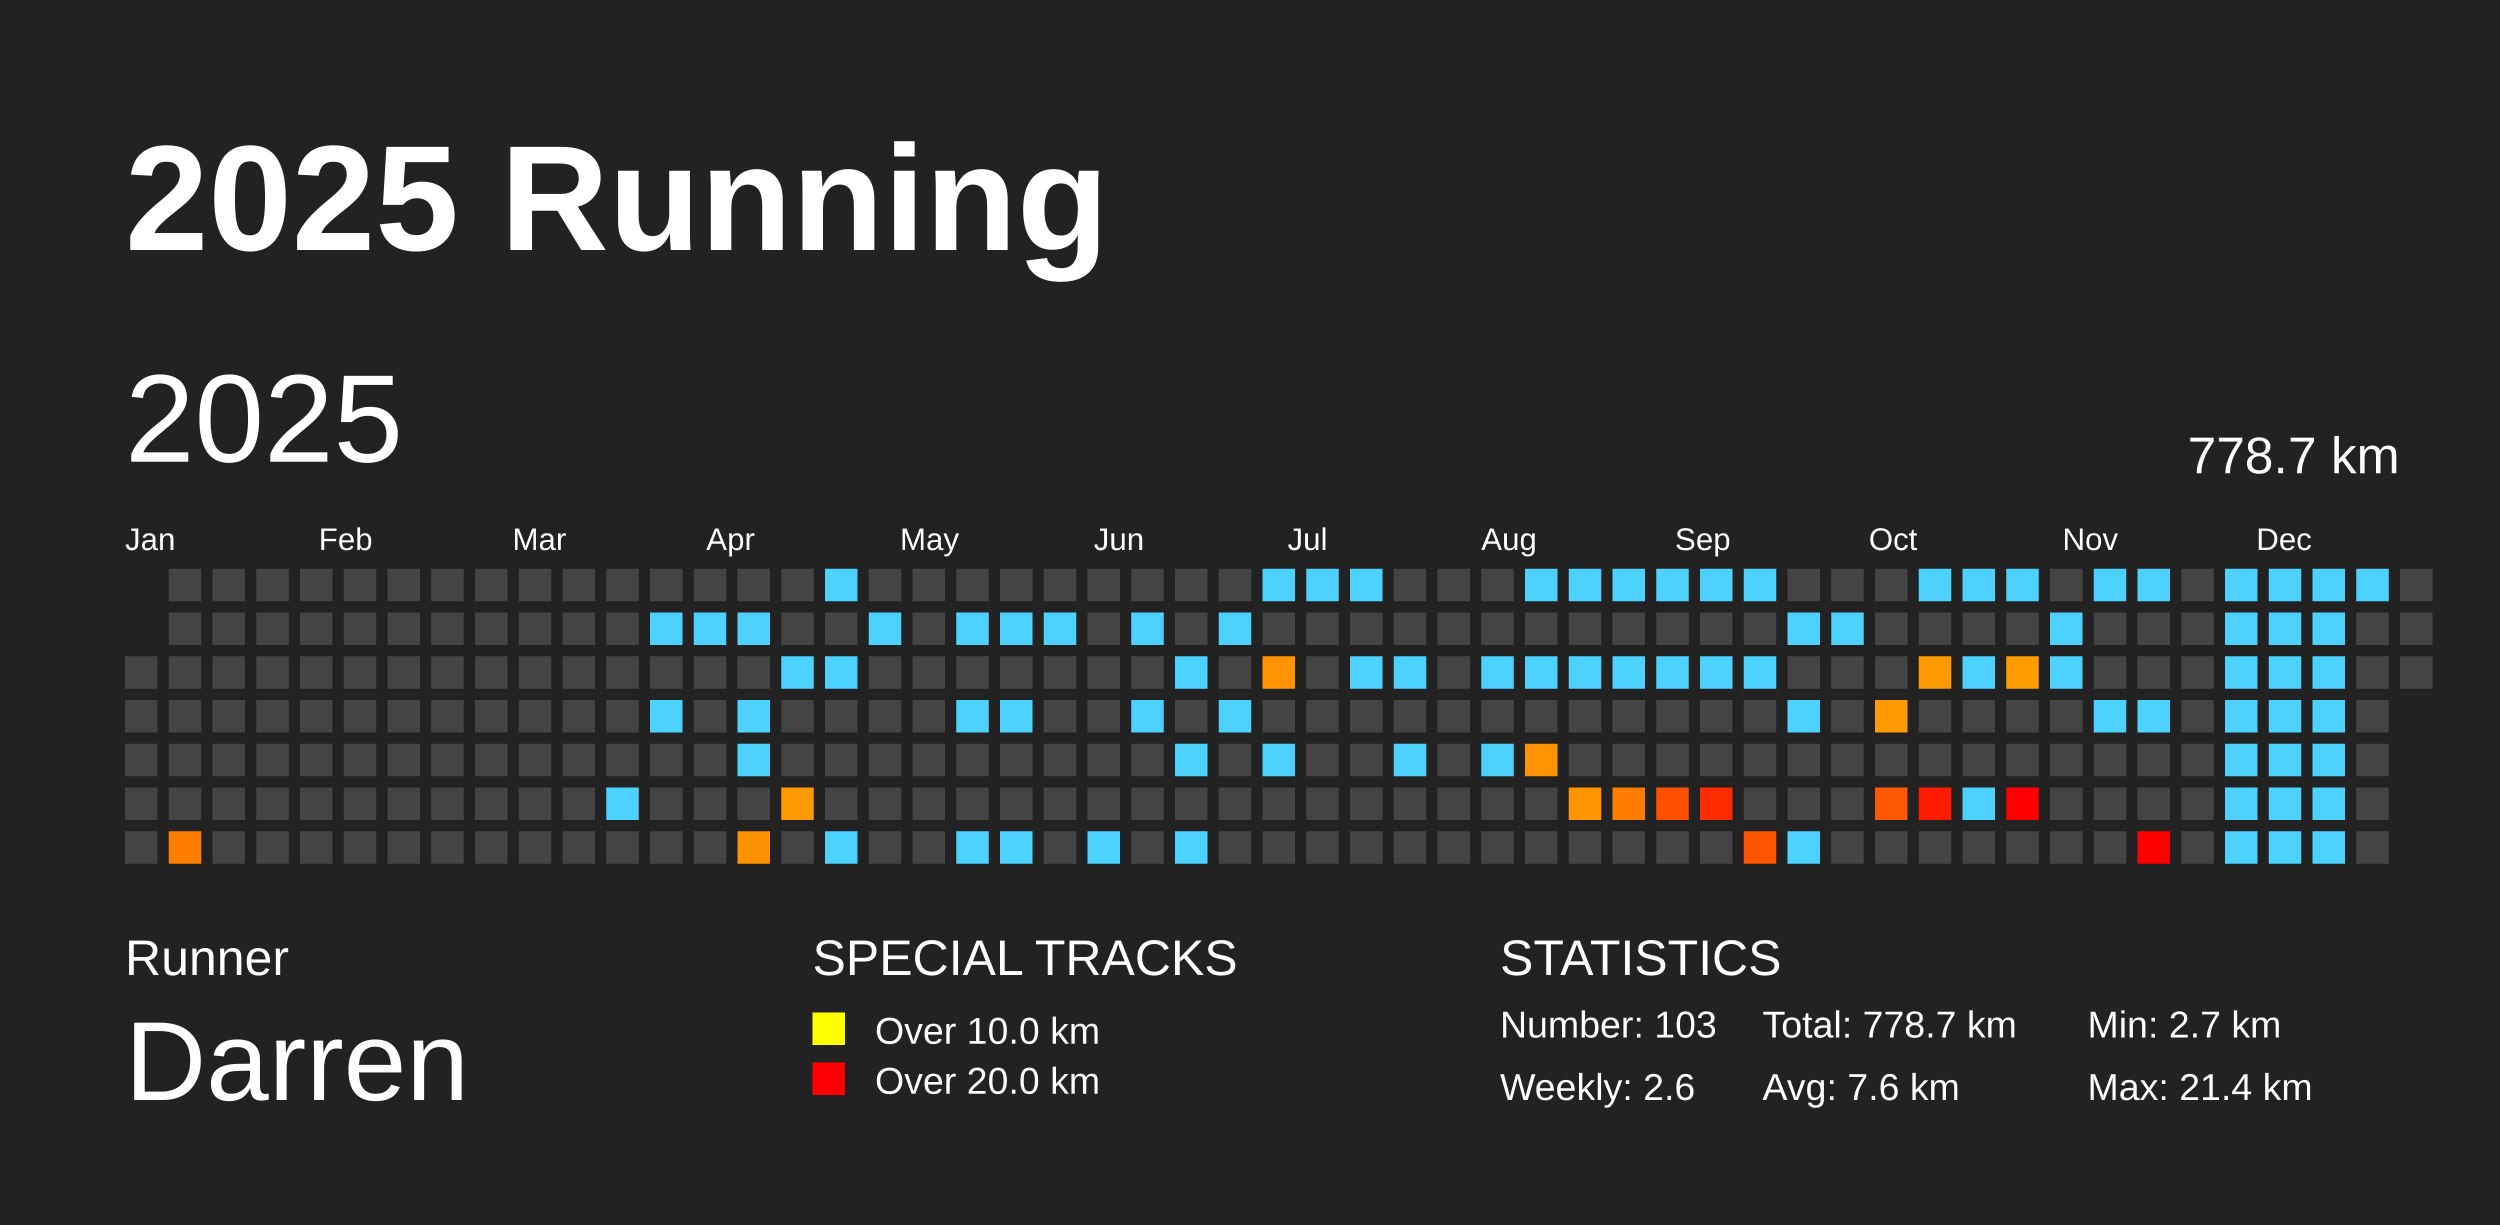
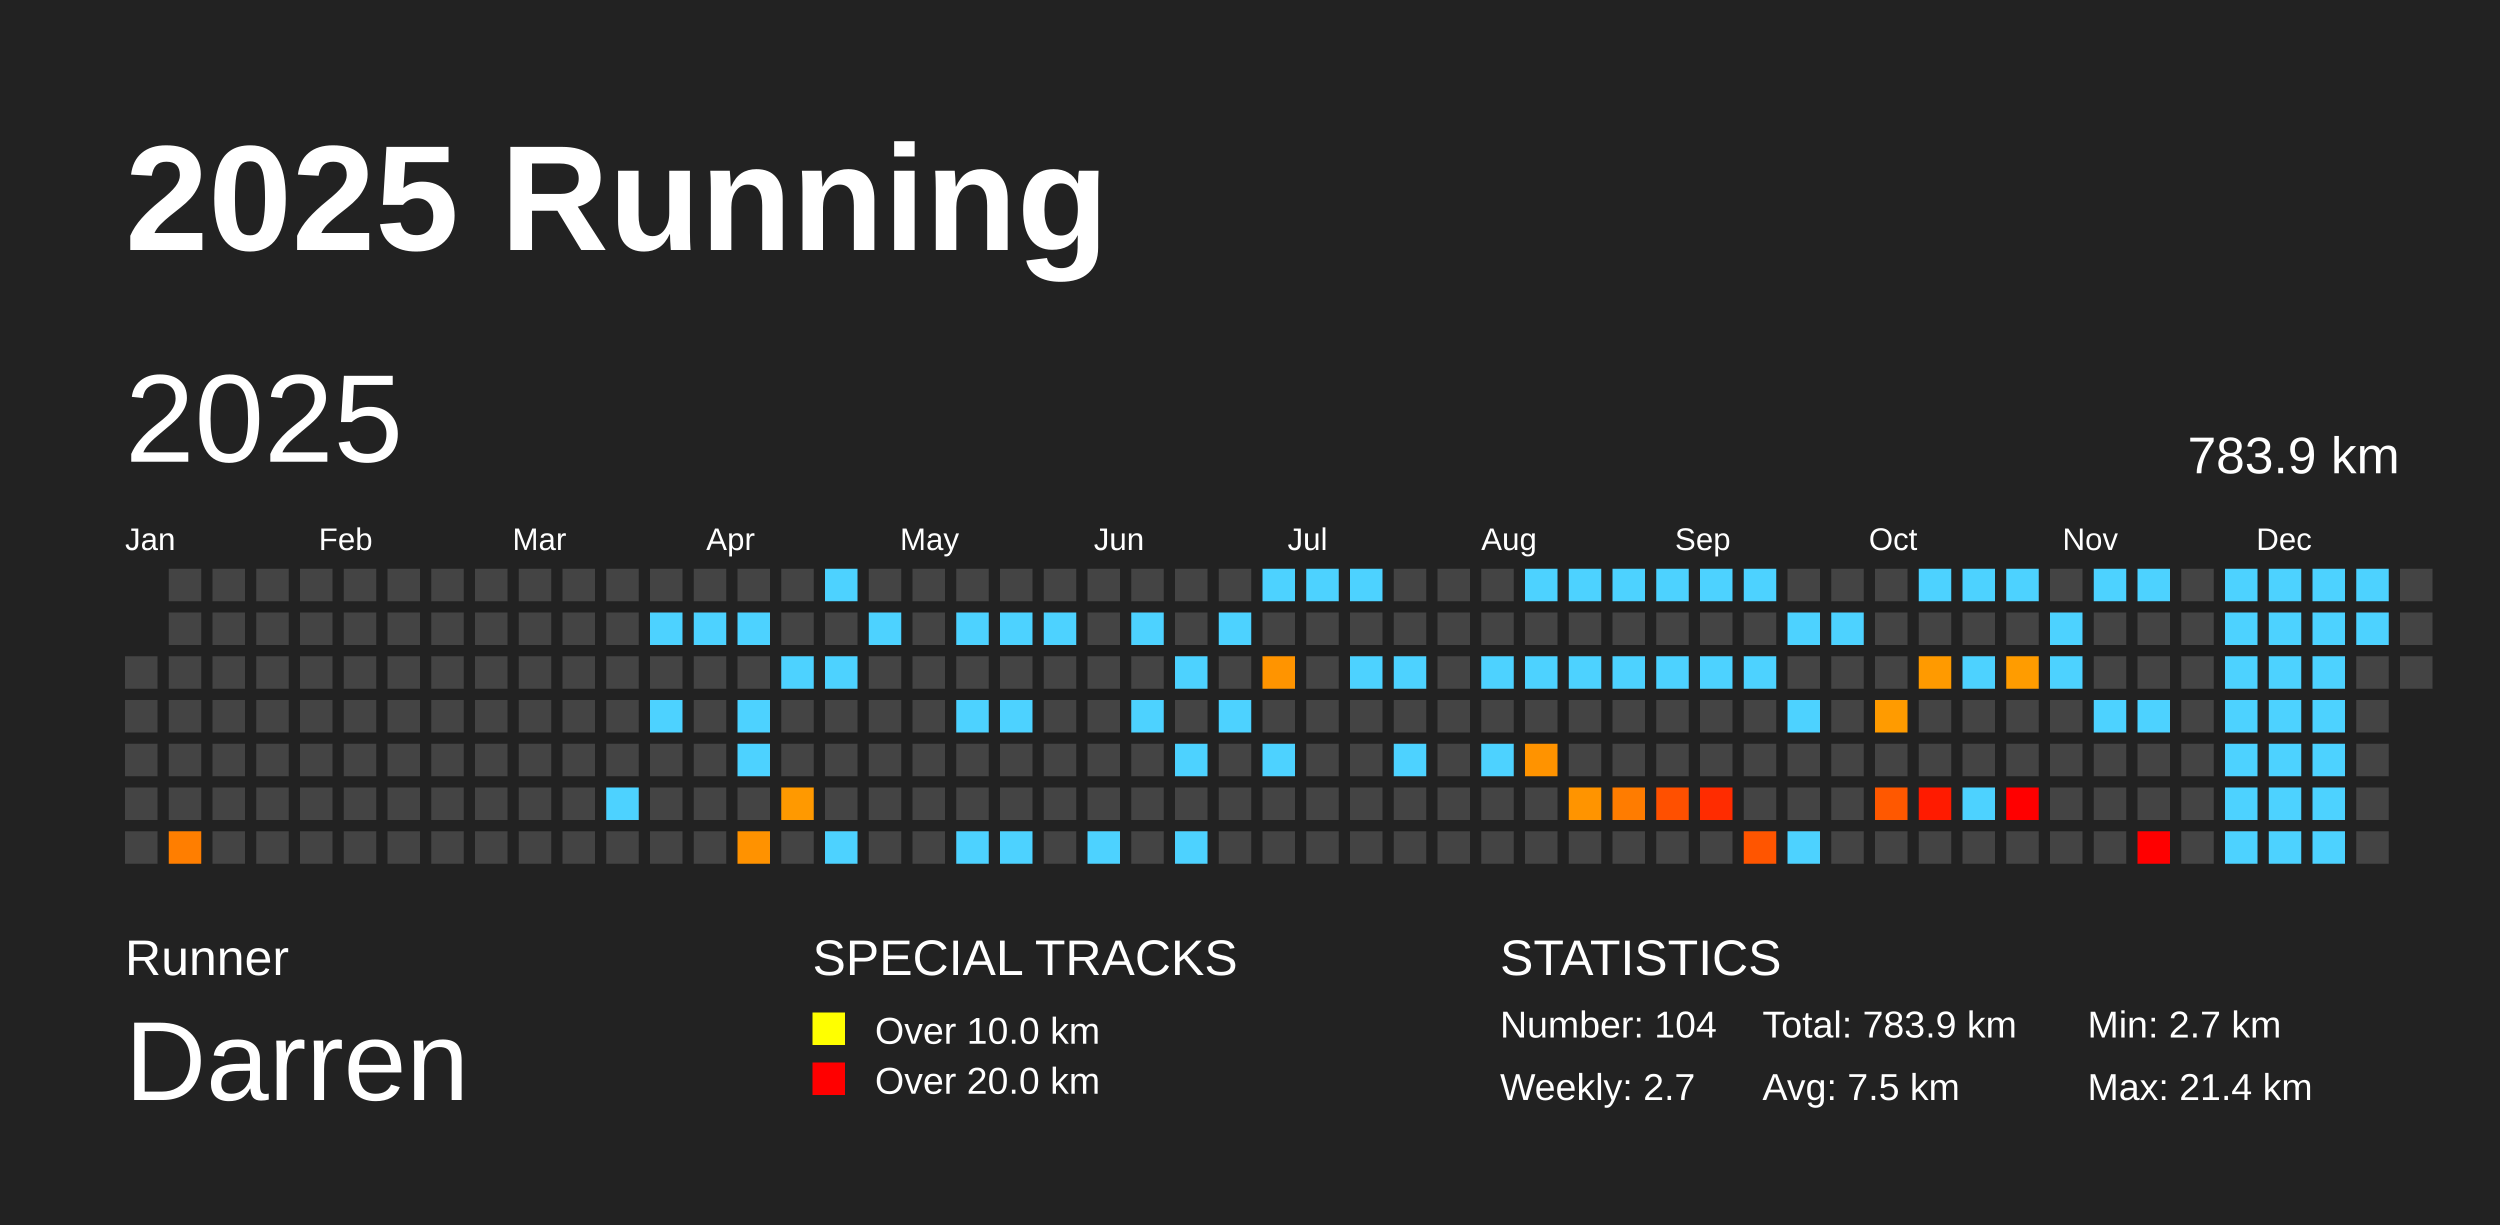
<svg xmlns="http://www.w3.org/2000/svg" baseProfile="full" height="98mm" version="1.1" viewBox="0,0,200,98" width="200mm">
  <defs />
  <rect fill="#222222" height="98" width="200" x="0" y="0" />
  <text fill="#FFFFFF" style="font-size:12px; font-family:Arial; font-weight:bold;" x="10" y="20">2025 Running</text>
  <text fill="#FFFFFF" style="font-size:4px; font-family:Arial" x="10" y="78">Runner</text>
  <text fill="#FFFFFF" style="font-size:9px; font-family:Arial" x="10" y="88">Darren</text>
  <text fill="#FFFFFF" style="font-size:4px; font-family:Arial" x="65" y="78">SPECIAL TRACKS</text>
  <rect fill="yellow" height="2.6" width="2.6" x="65" y="81" />
  <text fill="#FFFFFF" style="font-size:3px; font-family:Arial" x="70" y="83.5">Over 10.0 km</text>
  <rect fill="red" height="2.6" width="2.6" x="65" y="85" />
  <text fill="#FFFFFF" style="font-size:3px; font-family:Arial" x="70" y="87.5">Over 20.0 km</text>
  <text fill="#FFFFFF" style="font-size:4px; font-family:Arial" x="120" y="78">STATISTICS</text>
-   <text fill="#FFFFFF" style="font-size:3px; font-family:Arial" x="120" y="83">Number: 103</text>
-   <text fill="#FFFFFF" style="font-size:3px; font-family:Arial" x="120" y="88">Weekly: 2.6</text>
-   <text fill="#FFFFFF" style="font-size:3px; font-family:Arial" x="141" y="83">Total: 778.7 km</text>
-   <text fill="#FFFFFF" style="font-size:3px; font-family:Arial" x="141" y="88">Avg: 7.6 km</text>
+   <text fill="#FFFFFF" style="font-size:3px; font-family:Arial" x="120" y="83">Number: 104</text>
+   <text fill="#FFFFFF" style="font-size:3px; font-family:Arial" x="120" y="88">Weekly: 2.7</text>
+   <text fill="#FFFFFF" style="font-size:3px; font-family:Arial" x="141" y="83">Total: 783.9 km</text>
+   <text fill="#FFFFFF" style="font-size:3px; font-family:Arial" x="141" y="88">Avg: 7.5 km</text>
  <text fill="#FFFFFF" style="font-size:3px; font-family:Arial" x="167" y="83">Min: 2.7 km</text>
  <text fill="#FFFFFF" style="font-size:3px; font-family:Arial" x="167" y="88">Max: 21.4 km</text>
  <text dominant-baseline="hanging" fill="#FFFFFF" style="font-size:10.0px; font-family:Arial;" x="10" y="30">2025</text>
-   <text dominant-baseline="hanging" fill="#FFFFFF" style="font-size:4.125px; font-family:Arial;" x="175" y="35">778.7 km</text>
+   <text dominant-baseline="hanging" fill="#FFFFFF" style="font-size:4.125px; font-family:Arial;" x="175" y="35">783.9 km</text>
  <text fill="#FFFFFF" style="font-size:2.5px; font-family:Arial" x="10.0" y="44">Jan</text>
  <text fill="#FFFFFF" style="font-size:2.5px; font-family:Arial" x="25.5" y="44">Feb</text>
  <text fill="#FFFFFF" style="font-size:2.5px; font-family:Arial" x="41.0" y="44">Mar</text>
  <text fill="#FFFFFF" style="font-size:2.5px; font-family:Arial" x="56.5" y="44">Apr</text>
  <text fill="#FFFFFF" style="font-size:2.5px; font-family:Arial" x="72.0" y="44">May</text>
  <text fill="#FFFFFF" style="font-size:2.5px; font-family:Arial" x="87.5" y="44">Jun</text>
  <text fill="#FFFFFF" style="font-size:2.5px; font-family:Arial" x="103.0" y="44">Jul</text>
  <text fill="#FFFFFF" style="font-size:2.5px; font-family:Arial" x="118.5" y="44">Aug</text>
  <text fill="#FFFFFF" style="font-size:2.5px; font-family:Arial" x="134.0" y="44">Sep</text>
  <text fill="#FFFFFF" style="font-size:2.5px; font-family:Arial" x="149.5" y="44">Oct</text>
  <text fill="#FFFFFF" style="font-size:2.5px; font-family:Arial" x="165.0" y="44">Nov</text>
  <text fill="#FFFFFF" style="font-size:2.5px; font-family:Arial" x="180.5" y="44">Dec</text>
  <rect fill="#444444" height="2.6" width="2.6" x="10.0" y="52.5" />
  <rect fill="#444444" height="2.6" width="2.6" x="10.0" y="56.0" />
  <rect fill="#444444" height="2.6" width="2.6" x="10.0" y="59.5" />
  <rect fill="#444444" height="2.6" width="2.6" x="10.0" y="63.0" />
  <rect fill="#444444" height="2.6" width="2.6" x="10.0" y="66.5" />
  <rect fill="#444444" height="2.6" width="2.6" x="13.5" y="45.5" />
  <rect fill="#444444" height="2.6" width="2.6" x="13.5" y="49.0" />
  <rect fill="#444444" height="2.6" width="2.6" x="13.5" y="52.5" />
  <rect fill="#444444" height="2.6" width="2.6" x="13.5" y="56.0" />
  <rect fill="#444444" height="2.6" width="2.6" x="13.5" y="59.5" />
  <rect fill="#444444" height="2.6" width="2.6" x="13.5" y="63.0" />
  <rect fill="#ff7e00" height="2.6" width="2.6" x="13.5" y="66.5" />
  <rect fill="#444444" height="2.6" width="2.6" x="17.0" y="45.5" />
  <rect fill="#444444" height="2.6" width="2.6" x="17.0" y="49.0" />
  <rect fill="#444444" height="2.6" width="2.6" x="17.0" y="52.5" />
  <rect fill="#444444" height="2.6" width="2.6" x="17.0" y="56.0" />
  <rect fill="#444444" height="2.6" width="2.6" x="17.0" y="59.5" />
  <rect fill="#444444" height="2.6" width="2.6" x="17.0" y="63.0" />
  <rect fill="#444444" height="2.6" width="2.6" x="17.0" y="66.5" />
  <rect fill="#444444" height="2.6" width="2.6" x="20.5" y="45.5" />
  <rect fill="#444444" height="2.6" width="2.6" x="20.5" y="49.0" />
  <rect fill="#444444" height="2.6" width="2.6" x="20.5" y="52.5" />
  <rect fill="#444444" height="2.6" width="2.6" x="20.5" y="56.0" />
  <rect fill="#444444" height="2.6" width="2.6" x="20.5" y="59.5" />
  <rect fill="#444444" height="2.6" width="2.6" x="20.5" y="63.0" />
  <rect fill="#444444" height="2.6" width="2.6" x="20.5" y="66.5" />
  <rect fill="#444444" height="2.6" width="2.6" x="24.0" y="45.5" />
  <rect fill="#444444" height="2.6" width="2.6" x="24.0" y="49.0" />
  <rect fill="#444444" height="2.6" width="2.6" x="24.0" y="52.5" />
  <rect fill="#444444" height="2.6" width="2.6" x="24.0" y="56.0" />
  <rect fill="#444444" height="2.6" width="2.6" x="24.0" y="59.5" />
  <rect fill="#444444" height="2.6" width="2.6" x="24.0" y="63.0" />
  <rect fill="#444444" height="2.6" width="2.6" x="24.0" y="66.5" />
  <rect fill="#444444" height="2.6" width="2.6" x="27.5" y="45.5" />
  <rect fill="#444444" height="2.6" width="2.6" x="27.5" y="49.0" />
  <rect fill="#444444" height="2.6" width="2.6" x="27.5" y="52.5" />
  <rect fill="#444444" height="2.6" width="2.6" x="27.5" y="56.0" />
  <rect fill="#444444" height="2.6" width="2.6" x="27.5" y="59.5" />
  <rect fill="#444444" height="2.6" width="2.6" x="27.5" y="63.0" />
  <rect fill="#444444" height="2.6" width="2.6" x="27.5" y="66.5" />
  <rect fill="#444444" height="2.6" width="2.6" x="31.0" y="45.5" />
  <rect fill="#444444" height="2.6" width="2.6" x="31.0" y="49.0" />
  <rect fill="#444444" height="2.6" width="2.6" x="31.0" y="52.5" />
  <rect fill="#444444" height="2.6" width="2.6" x="31.0" y="56.0" />
  <rect fill="#444444" height="2.6" width="2.6" x="31.0" y="59.5" />
  <rect fill="#444444" height="2.6" width="2.6" x="31.0" y="63.0" />
  <rect fill="#444444" height="2.6" width="2.6" x="31.0" y="66.5" />
  <rect fill="#444444" height="2.6" width="2.6" x="34.5" y="45.5" />
  <rect fill="#444444" height="2.6" width="2.6" x="34.5" y="49.0" />
  <rect fill="#444444" height="2.6" width="2.6" x="34.5" y="52.5" />
  <rect fill="#444444" height="2.6" width="2.6" x="34.5" y="56.0" />
  <rect fill="#444444" height="2.6" width="2.6" x="34.5" y="59.5" />
  <rect fill="#444444" height="2.6" width="2.6" x="34.5" y="63.0" />
  <rect fill="#444444" height="2.6" width="2.6" x="34.5" y="66.5" />
  <rect fill="#444444" height="2.6" width="2.6" x="38.0" y="45.5" />
  <rect fill="#444444" height="2.6" width="2.6" x="38.0" y="49.0" />
  <rect fill="#444444" height="2.6" width="2.6" x="38.0" y="52.5" />
  <rect fill="#444444" height="2.6" width="2.6" x="38.0" y="56.0" />
  <rect fill="#444444" height="2.6" width="2.6" x="38.0" y="59.5" />
  <rect fill="#444444" height="2.6" width="2.6" x="38.0" y="63.0" />
  <rect fill="#444444" height="2.6" width="2.6" x="38.0" y="66.5" />
  <rect fill="#444444" height="2.6" width="2.6" x="41.5" y="45.5" />
  <rect fill="#444444" height="2.6" width="2.6" x="41.5" y="49.0" />
  <rect fill="#444444" height="2.6" width="2.6" x="41.5" y="52.5" />
  <rect fill="#444444" height="2.6" width="2.6" x="41.5" y="56.0" />
  <rect fill="#444444" height="2.6" width="2.6" x="41.5" y="59.5" />
  <rect fill="#444444" height="2.6" width="2.6" x="41.5" y="63.0" />
  <rect fill="#444444" height="2.6" width="2.6" x="41.5" y="66.5" />
  <rect fill="#444444" height="2.6" width="2.6" x="45.0" y="45.5" />
  <rect fill="#444444" height="2.6" width="2.6" x="45.0" y="49.0" />
  <rect fill="#444444" height="2.6" width="2.6" x="45.0" y="52.5" />
  <rect fill="#444444" height="2.6" width="2.6" x="45.0" y="56.0" />
  <rect fill="#444444" height="2.6" width="2.6" x="45.0" y="59.5" />
  <rect fill="#444444" height="2.6" width="2.6" x="45.0" y="63.0" />
  <rect fill="#444444" height="2.6" width="2.6" x="45.0" y="66.5" />
  <rect fill="#444444" height="2.6" width="2.6" x="48.5" y="45.5" />
  <rect fill="#444444" height="2.6" width="2.6" x="48.5" y="49.0" />
  <rect fill="#444444" height="2.6" width="2.6" x="48.5" y="52.5" />
  <rect fill="#444444" height="2.6" width="2.6" x="48.5" y="56.0" />
  <rect fill="#444444" height="2.6" width="2.6" x="48.5" y="59.5" />
  <rect fill="#4dd2ff" height="2.6" width="2.6" x="48.5" y="63.0" />
  <rect fill="#444444" height="2.6" width="2.6" x="48.5" y="66.5" />
  <rect fill="#444444" height="2.6" width="2.6" x="52.0" y="45.5" />
  <rect fill="#4dd2ff" height="2.6" width="2.6" x="52.0" y="49.0" />
  <rect fill="#444444" height="2.6" width="2.6" x="52.0" y="52.5" />
  <rect fill="#4dd2ff" height="2.6" width="2.6" x="52.0" y="56.0" />
  <rect fill="#444444" height="2.6" width="2.6" x="52.0" y="59.5" />
  <rect fill="#444444" height="2.6" width="2.6" x="52.0" y="63.0" />
  <rect fill="#444444" height="2.6" width="2.6" x="52.0" y="66.5" />
  <rect fill="#444444" height="2.6" width="2.6" x="55.5" y="45.5" />
  <rect fill="#4dd2ff" height="2.6" width="2.6" x="55.5" y="49.0" />
  <rect fill="#444444" height="2.6" width="2.6" x="55.5" y="52.5" />
  <rect fill="#444444" height="2.6" width="2.6" x="55.5" y="56.0" />
  <rect fill="#444444" height="2.6" width="2.6" x="55.5" y="59.5" />
  <rect fill="#444444" height="2.6" width="2.6" x="55.5" y="63.0" />
  <rect fill="#444444" height="2.6" width="2.6" x="55.5" y="66.5" />
  <rect fill="#444444" height="2.6" width="2.6" x="59.0" y="45.5" />
  <rect fill="#4dd2ff" height="2.6" width="2.6" x="59.0" y="49.0" />
  <rect fill="#444444" height="2.6" width="2.6" x="59.0" y="52.5" />
  <rect fill="#4dd2ff" height="2.6" width="2.6" x="59.0" y="56.0" />
  <rect fill="#4dd2ff" height="2.6" width="2.6" x="59.0" y="59.5" />
  <rect fill="#444444" height="2.6" width="2.6" x="59.0" y="63.0" />
  <rect fill="#ff9200" height="2.6" width="2.6" x="59.0" y="66.5" />
  <rect fill="#444444" height="2.6" width="2.6" x="62.5" y="45.5" />
  <rect fill="#444444" height="2.6" width="2.6" x="62.5" y="49.0" />
  <rect fill="#4dd2ff" height="2.6" width="2.6" x="62.5" y="52.5" />
  <rect fill="#444444" height="2.6" width="2.6" x="62.5" y="56.0" />
  <rect fill="#444444" height="2.6" width="2.6" x="62.5" y="59.5" />
  <rect fill="#ff9900" height="2.6" width="2.6" x="62.5" y="63.0" />
  <rect fill="#444444" height="2.6" width="2.6" x="62.5" y="66.5" />
  <rect fill="#4dd2ff" height="2.6" width="2.6" x="66.0" y="45.5" />
  <rect fill="#444444" height="2.6" width="2.6" x="66.0" y="49.0" />
  <rect fill="#4dd2ff" height="2.6" width="2.6" x="66.0" y="52.5" />
  <rect fill="#444444" height="2.6" width="2.6" x="66.0" y="56.0" />
  <rect fill="#444444" height="2.6" width="2.6" x="66.0" y="59.5" />
  <rect fill="#444444" height="2.6" width="2.6" x="66.0" y="63.0" />
  <rect fill="#4dd2ff" height="2.6" width="2.6" x="66.0" y="66.5" />
  <rect fill="#444444" height="2.6" width="2.6" x="69.5" y="45.5" />
  <rect fill="#4dd2ff" height="2.6" width="2.6" x="69.5" y="49.0" />
  <rect fill="#444444" height="2.6" width="2.6" x="69.5" y="52.5" />
  <rect fill="#444444" height="2.6" width="2.6" x="69.5" y="56.0" />
  <rect fill="#444444" height="2.6" width="2.6" x="69.5" y="59.5" />
  <rect fill="#444444" height="2.6" width="2.6" x="69.5" y="63.0" />
  <rect fill="#444444" height="2.6" width="2.6" x="69.5" y="66.5" />
  <rect fill="#444444" height="2.6" width="2.6" x="73.0" y="45.5" />
  <rect fill="#444444" height="2.6" width="2.6" x="73.0" y="49.0" />
  <rect fill="#444444" height="2.6" width="2.6" x="73.0" y="52.5" />
  <rect fill="#444444" height="2.6" width="2.6" x="73.0" y="56.0" />
  <rect fill="#444444" height="2.6" width="2.6" x="73.0" y="59.5" />
  <rect fill="#444444" height="2.6" width="2.6" x="73.0" y="63.0" />
  <rect fill="#444444" height="2.6" width="2.6" x="73.0" y="66.5" />
  <rect fill="#444444" height="2.6" width="2.6" x="76.5" y="45.5" />
  <rect fill="#4dd2ff" height="2.6" width="2.6" x="76.5" y="49.0" />
  <rect fill="#444444" height="2.6" width="2.6" x="76.5" y="52.5" />
  <rect fill="#4dd2ff" height="2.6" width="2.6" x="76.5" y="56.0" />
  <rect fill="#444444" height="2.6" width="2.6" x="76.5" y="59.5" />
  <rect fill="#444444" height="2.6" width="2.6" x="76.5" y="63.0" />
  <rect fill="#4dd2ff" height="2.6" width="2.6" x="76.5" y="66.5" />
  <rect fill="#444444" height="2.6" width="2.6" x="80.0" y="45.5" />
  <rect fill="#4dd2ff" height="2.6" width="2.6" x="80.0" y="49.0" />
  <rect fill="#444444" height="2.6" width="2.6" x="80.0" y="52.5" />
  <rect fill="#4dd2ff" height="2.6" width="2.6" x="80.0" y="56.0" />
  <rect fill="#444444" height="2.6" width="2.6" x="80.0" y="59.5" />
  <rect fill="#444444" height="2.6" width="2.6" x="80.0" y="63.0" />
  <rect fill="#4dd2ff" height="2.6" width="2.6" x="80.0" y="66.5" />
  <rect fill="#444444" height="2.6" width="2.6" x="83.5" y="45.5" />
  <rect fill="#4dd2ff" height="2.6" width="2.6" x="83.5" y="49.0" />
  <rect fill="#444444" height="2.6" width="2.6" x="83.5" y="52.5" />
  <rect fill="#444444" height="2.6" width="2.6" x="83.5" y="56.0" />
  <rect fill="#444444" height="2.6" width="2.6" x="83.5" y="59.5" />
  <rect fill="#444444" height="2.6" width="2.6" x="83.5" y="63.0" />
  <rect fill="#444444" height="2.6" width="2.6" x="83.5" y="66.5" />
  <rect fill="#444444" height="2.6" width="2.6" x="87.0" y="45.5" />
  <rect fill="#444444" height="2.6" width="2.6" x="87.0" y="49.0" />
  <rect fill="#444444" height="2.6" width="2.6" x="87.0" y="52.5" />
  <rect fill="#444444" height="2.6" width="2.6" x="87.0" y="56.0" />
  <rect fill="#444444" height="2.6" width="2.6" x="87.0" y="59.5" />
  <rect fill="#444444" height="2.6" width="2.6" x="87.0" y="63.0" />
  <rect fill="#4dd2ff" height="2.6" width="2.6" x="87.0" y="66.5" />
  <rect fill="#444444" height="2.6" width="2.6" x="90.5" y="45.5" />
  <rect fill="#4dd2ff" height="2.6" width="2.6" x="90.5" y="49.0" />
  <rect fill="#444444" height="2.6" width="2.6" x="90.5" y="52.5" />
  <rect fill="#4dd2ff" height="2.6" width="2.6" x="90.5" y="56.0" />
  <rect fill="#444444" height="2.6" width="2.6" x="90.5" y="59.5" />
  <rect fill="#444444" height="2.6" width="2.6" x="90.5" y="63.0" />
  <rect fill="#444444" height="2.6" width="2.6" x="90.5" y="66.5" />
  <rect fill="#444444" height="2.6" width="2.6" x="94.0" y="45.5" />
  <rect fill="#444444" height="2.6" width="2.6" x="94.0" y="49.0" />
  <rect fill="#4dd2ff" height="2.6" width="2.6" x="94.0" y="52.5" />
  <rect fill="#444444" height="2.6" width="2.6" x="94.0" y="56.0" />
  <rect fill="#4dd2ff" height="2.6" width="2.6" x="94.0" y="59.5" />
  <rect fill="#444444" height="2.6" width="2.6" x="94.0" y="63.0" />
  <rect fill="#4dd2ff" height="2.6" width="2.6" x="94.0" y="66.5" />
  <rect fill="#444444" height="2.6" width="2.6" x="97.5" y="45.5" />
  <rect fill="#4dd2ff" height="2.6" width="2.6" x="97.5" y="49.0" />
  <rect fill="#444444" height="2.6" width="2.6" x="97.5" y="52.5" />
  <rect fill="#4dd2ff" height="2.6" width="2.6" x="97.5" y="56.0" />
  <rect fill="#444444" height="2.6" width="2.6" x="97.5" y="59.5" />
  <rect fill="#444444" height="2.6" width="2.6" x="97.5" y="63.0" />
  <rect fill="#444444" height="2.6" width="2.6" x="97.5" y="66.5" />
  <rect fill="#4dd2ff" height="2.6" width="2.6" x="101.0" y="45.5" />
  <rect fill="#444444" height="2.6" width="2.6" x="101.0" y="49.0" />
  <rect fill="#ff9400" height="2.6" width="2.6" x="101.0" y="52.5" />
  <rect fill="#444444" height="2.6" width="2.6" x="101.0" y="56.0" />
  <rect fill="#4dd2ff" height="2.6" width="2.6" x="101.0" y="59.5" />
  <rect fill="#444444" height="2.6" width="2.6" x="101.0" y="63.0" />
  <rect fill="#444444" height="2.6" width="2.6" x="101.0" y="66.5" />
  <rect fill="#4dd2ff" height="2.6" width="2.6" x="104.5" y="45.5" />
  <rect fill="#444444" height="2.6" width="2.6" x="104.5" y="49.0" />
  <rect fill="#444444" height="2.6" width="2.6" x="104.5" y="52.5" />
  <rect fill="#444444" height="2.6" width="2.6" x="104.5" y="56.0" />
  <rect fill="#444444" height="2.6" width="2.6" x="104.5" y="59.5" />
  <rect fill="#444444" height="2.6" width="2.6" x="104.5" y="63.0" />
  <rect fill="#444444" height="2.6" width="2.6" x="104.5" y="66.5" />
  <rect fill="#4dd2ff" height="2.6" width="2.6" x="108.0" y="45.5" />
  <rect fill="#444444" height="2.6" width="2.6" x="108.0" y="49.0" />
  <rect fill="#4dd2ff" height="2.6" width="2.6" x="108.0" y="52.5" />
  <rect fill="#444444" height="2.6" width="2.6" x="108.0" y="56.0" />
  <rect fill="#444444" height="2.6" width="2.6" x="108.0" y="59.5" />
  <rect fill="#444444" height="2.6" width="2.6" x="108.0" y="63.0" />
  <rect fill="#444444" height="2.6" width="2.6" x="108.0" y="66.5" />
  <rect fill="#444444" height="2.6" width="2.6" x="111.5" y="45.5" />
  <rect fill="#444444" height="2.6" width="2.6" x="111.5" y="49.0" />
  <rect fill="#4dd2ff" height="2.6" width="2.6" x="111.5" y="52.5" />
  <rect fill="#444444" height="2.6" width="2.6" x="111.5" y="56.0" />
  <rect fill="#4dd2ff" height="2.6" width="2.6" x="111.5" y="59.5" />
  <rect fill="#444444" height="2.6" width="2.6" x="111.5" y="63.0" />
  <rect fill="#444444" height="2.6" width="2.6" x="111.5" y="66.5" />
  <rect fill="#444444" height="2.6" width="2.6" x="115.0" y="45.5" />
  <rect fill="#444444" height="2.6" width="2.6" x="115.0" y="49.0" />
  <rect fill="#444444" height="2.6" width="2.6" x="115.0" y="52.5" />
  <rect fill="#444444" height="2.6" width="2.6" x="115.0" y="56.0" />
  <rect fill="#444444" height="2.6" width="2.6" x="115.0" y="59.5" />
  <rect fill="#444444" height="2.6" width="2.6" x="115.0" y="63.0" />
  <rect fill="#444444" height="2.6" width="2.6" x="115.0" y="66.5" />
  <rect fill="#444444" height="2.6" width="2.6" x="118.5" y="45.5" />
  <rect fill="#444444" height="2.6" width="2.6" x="118.5" y="49.0" />
  <rect fill="#4dd2ff" height="2.6" width="2.6" x="118.5" y="52.5" />
  <rect fill="#444444" height="2.6" width="2.6" x="118.5" y="56.0" />
  <rect fill="#4dd2ff" height="2.6" width="2.6" x="118.5" y="59.5" />
  <rect fill="#444444" height="2.6" width="2.6" x="118.5" y="63.0" />
  <rect fill="#444444" height="2.6" width="2.6" x="118.5" y="66.5" />
  <rect fill="#4dd2ff" height="2.6" width="2.6" x="122.0" y="45.5" />
  <rect fill="#444444" height="2.6" width="2.6" x="122.0" y="49.0" />
  <rect fill="#4dd2ff" height="2.6" width="2.6" x="122.0" y="52.5" />
  <rect fill="#444444" height="2.6" width="2.6" x="122.0" y="56.0" />
  <rect fill="#ff9300" height="2.6" width="2.6" x="122.0" y="59.5" />
  <rect fill="#444444" height="2.6" width="2.6" x="122.0" y="63.0" />
  <rect fill="#444444" height="2.6" width="2.6" x="122.0" y="66.5" />
  <rect fill="#4dd2ff" height="2.6" width="2.6" x="125.5" y="45.5" />
  <rect fill="#444444" height="2.6" width="2.6" x="125.5" y="49.0" />
  <rect fill="#4dd2ff" height="2.6" width="2.6" x="125.5" y="52.5" />
  <rect fill="#444444" height="2.6" width="2.6" x="125.5" y="56.0" />
  <rect fill="#444444" height="2.6" width="2.6" x="125.5" y="59.5" />
  <rect fill="#ff9400" height="2.6" width="2.6" x="125.5" y="63.0" />
  <rect fill="#444444" height="2.6" width="2.6" x="125.5" y="66.5" />
  <rect fill="#4dd2ff" height="2.6" width="2.6" x="129.0" y="45.5" />
  <rect fill="#444444" height="2.6" width="2.6" x="129.0" y="49.0" />
  <rect fill="#4dd2ff" height="2.6" width="2.6" x="129.0" y="52.5" />
  <rect fill="#444444" height="2.6" width="2.6" x="129.0" y="56.0" />
  <rect fill="#444444" height="2.6" width="2.6" x="129.0" y="59.5" />
  <rect fill="#ff7c00" height="2.6" width="2.6" x="129.0" y="63.0" />
  <rect fill="#444444" height="2.6" width="2.6" x="129.0" y="66.5" />
  <rect fill="#4dd2ff" height="2.6" width="2.6" x="132.5" y="45.5" />
  <rect fill="#444444" height="2.6" width="2.6" x="132.5" y="49.0" />
  <rect fill="#4dd2ff" height="2.6" width="2.6" x="132.5" y="52.5" />
  <rect fill="#444444" height="2.6" width="2.6" x="132.5" y="56.0" />
  <rect fill="#444444" height="2.6" width="2.6" x="132.5" y="59.5" />
  <rect fill="#ff5000" height="2.6" width="2.6" x="132.5" y="63.0" />
  <rect fill="#444444" height="2.6" width="2.6" x="132.5" y="66.5" />
  <rect fill="#4dd2ff" height="2.6" width="2.6" x="136.0" y="45.5" />
  <rect fill="#444444" height="2.6" width="2.6" x="136.0" y="49.0" />
  <rect fill="#4dd2ff" height="2.6" width="2.6" x="136.0" y="52.5" />
  <rect fill="#444444" height="2.6" width="2.6" x="136.0" y="56.0" />
  <rect fill="#444444" height="2.6" width="2.6" x="136.0" y="59.5" />
  <rect fill="#ff2c00" height="2.6" width="2.6" x="136.0" y="63.0" />
  <rect fill="#444444" height="2.6" width="2.6" x="136.0" y="66.5" />
  <rect fill="#4dd2ff" height="2.6" width="2.6" x="139.5" y="45.5" />
  <rect fill="#444444" height="2.6" width="2.6" x="139.5" y="49.0" />
  <rect fill="#4dd2ff" height="2.6" width="2.6" x="139.5" y="52.5" />
  <rect fill="#444444" height="2.6" width="2.6" x="139.5" y="56.0" />
  <rect fill="#444444" height="2.6" width="2.6" x="139.5" y="59.5" />
  <rect fill="#444444" height="2.6" width="2.6" x="139.5" y="63.0" />
  <rect fill="#ff5500" height="2.6" width="2.6" x="139.5" y="66.5" />
  <rect fill="#444444" height="2.6" width="2.6" x="143.0" y="45.5" />
  <rect fill="#4dd2ff" height="2.6" width="2.6" x="143.0" y="49.0" />
  <rect fill="#444444" height="2.6" width="2.6" x="143.0" y="52.5" />
  <rect fill="#4dd2ff" height="2.6" width="2.6" x="143.0" y="56.0" />
  <rect fill="#444444" height="2.6" width="2.6" x="143.0" y="59.5" />
  <rect fill="#444444" height="2.6" width="2.6" x="143.0" y="63.0" />
  <rect fill="#4dd2ff" height="2.6" width="2.6" x="143.0" y="66.5" />
  <rect fill="#444444" height="2.6" width="2.6" x="146.5" y="45.5" />
  <rect fill="#4dd2ff" height="2.6" width="2.6" x="146.5" y="49.0" />
  <rect fill="#444444" height="2.6" width="2.6" x="146.5" y="52.5" />
  <rect fill="#444444" height="2.6" width="2.6" x="146.5" y="56.0" />
  <rect fill="#444444" height="2.6" width="2.6" x="146.5" y="59.5" />
  <rect fill="#444444" height="2.6" width="2.6" x="146.5" y="63.0" />
  <rect fill="#444444" height="2.6" width="2.6" x="146.5" y="66.5" />
  <rect fill="#444444" height="2.6" width="2.6" x="150.0" y="45.5" />
  <rect fill="#444444" height="2.6" width="2.6" x="150.0" y="49.0" />
  <rect fill="#444444" height="2.6" width="2.6" x="150.0" y="52.5" />
  <rect fill="#ff9b00" height="2.6" width="2.6" x="150.0" y="56.0" />
  <rect fill="#444444" height="2.6" width="2.6" x="150.0" y="59.5" />
  <rect fill="#ff5800" height="2.6" width="2.6" x="150.0" y="63.0" />
  <rect fill="#444444" height="2.6" width="2.6" x="150.0" y="66.5" />
  <rect fill="#4dd2ff" height="2.6" width="2.6" x="153.5" y="45.5" />
  <rect fill="#444444" height="2.6" width="2.6" x="153.5" y="49.0" />
  <rect fill="#ff9a00" height="2.6" width="2.6" x="153.5" y="52.5" />
  <rect fill="#444444" height="2.6" width="2.6" x="153.5" y="56.0" />
  <rect fill="#444444" height="2.6" width="2.6" x="153.5" y="59.5" />
  <rect fill="#ff1b00" height="2.6" width="2.6" x="153.5" y="63.0" />
  <rect fill="#444444" height="2.6" width="2.6" x="153.5" y="66.5" />
  <rect fill="#4dd2ff" height="2.6" width="2.6" x="157.0" y="45.5" />
  <rect fill="#444444" height="2.6" width="2.6" x="157.0" y="49.0" />
  <rect fill="#4dd2ff" height="2.6" width="2.6" x="157.0" y="52.5" />
  <rect fill="#444444" height="2.6" width="2.6" x="157.0" y="56.0" />
  <rect fill="#444444" height="2.6" width="2.6" x="157.0" y="59.5" />
  <rect fill="#4dd2ff" height="2.6" width="2.6" x="157.0" y="63.0" />
  <rect fill="#444444" height="2.6" width="2.6" x="157.0" y="66.5" />
  <rect fill="#4dd2ff" height="2.6" width="2.6" x="160.5" y="45.5" />
  <rect fill="#444444" height="2.6" width="2.6" x="160.5" y="49.0" />
  <rect fill="#ff9c00" height="2.6" width="2.6" x="160.5" y="52.5" />
  <rect fill="#444444" height="2.6" width="2.6" x="160.5" y="56.0" />
  <rect fill="#444444" height="2.6" width="2.6" x="160.5" y="59.5" />
  <rect fill="red" height="2.6" width="2.6" x="160.5" y="63.0" />
  <rect fill="#444444" height="2.6" width="2.6" x="160.5" y="66.5" />
  <rect fill="#444444" height="2.6" width="2.6" x="164.0" y="45.5" />
  <rect fill="#4dd2ff" height="2.6" width="2.6" x="164.0" y="49.0" />
  <rect fill="#4dd2ff" height="2.6" width="2.6" x="164.0" y="52.5" />
  <rect fill="#444444" height="2.6" width="2.6" x="164.0" y="56.0" />
  <rect fill="#444444" height="2.6" width="2.6" x="164.0" y="59.5" />
  <rect fill="#444444" height="2.6" width="2.6" x="164.0" y="63.0" />
  <rect fill="#444444" height="2.6" width="2.6" x="164.0" y="66.5" />
  <rect fill="#4dd2ff" height="2.6" width="2.6" x="167.5" y="45.5" />
  <rect fill="#444444" height="2.6" width="2.6" x="167.5" y="49.0" />
  <rect fill="#444444" height="2.6" width="2.6" x="167.5" y="52.5" />
  <rect fill="#4dd2ff" height="2.6" width="2.6" x="167.5" y="56.0" />
  <rect fill="#444444" height="2.6" width="2.6" x="167.5" y="59.5" />
  <rect fill="#444444" height="2.6" width="2.6" x="167.5" y="63.0" />
  <rect fill="#444444" height="2.6" width="2.6" x="167.5" y="66.5" />
  <rect fill="#4dd2ff" height="2.6" width="2.6" x="171.0" y="45.5" />
  <rect fill="#444444" height="2.6" width="2.6" x="171.0" y="49.0" />
  <rect fill="#444444" height="2.6" width="2.6" x="171.0" y="52.5" />
  <rect fill="#4dd2ff" height="2.6" width="2.6" x="171.0" y="56.0" />
  <rect fill="#444444" height="2.6" width="2.6" x="171.0" y="59.5" />
  <rect fill="#444444" height="2.6" width="2.6" x="171.0" y="63.0" />
  <rect fill="red" height="2.6" width="2.6" x="171.0" y="66.5" />
  <rect fill="#444444" height="2.6" width="2.6" x="174.5" y="45.5" />
  <rect fill="#444444" height="2.6" width="2.6" x="174.5" y="49.0" />
  <rect fill="#444444" height="2.6" width="2.6" x="174.5" y="52.5" />
  <rect fill="#444444" height="2.6" width="2.6" x="174.5" y="56.0" />
  <rect fill="#444444" height="2.6" width="2.6" x="174.5" y="59.5" />
  <rect fill="#444444" height="2.6" width="2.6" x="174.5" y="63.0" />
  <rect fill="#444444" height="2.6" width="2.6" x="174.5" y="66.5" />
  <rect fill="#4dd2ff" height="2.6" width="2.6" x="178.0" y="45.5" />
  <rect fill="#4dd2ff" height="2.6" width="2.6" x="178.0" y="49.0" />
  <rect fill="#4dd2ff" height="2.6" width="2.6" x="178.0" y="52.5" />
  <rect fill="#4dd2ff" height="2.6" width="2.6" x="178.0" y="56.0" />
  <rect fill="#4dd2ff" height="2.6" width="2.6" x="178.0" y="59.5" />
  <rect fill="#4dd2ff" height="2.6" width="2.6" x="178.0" y="63.0" />
  <rect fill="#4dd2ff" height="2.6" width="2.6" x="178.0" y="66.5" />
  <rect fill="#4dd2ff" height="2.6" width="2.6" x="181.5" y="45.5" />
  <rect fill="#4dd2ff" height="2.6" width="2.6" x="181.5" y="49.0" />
  <rect fill="#4dd2ff" height="2.6" width="2.6" x="181.5" y="52.5" />
  <rect fill="#4dd2ff" height="2.6" width="2.6" x="181.5" y="56.0" />
  <rect fill="#4dd2ff" height="2.6" width="2.6" x="181.5" y="59.5" />
  <rect fill="#4dd2ff" height="2.6" width="2.6" x="181.5" y="63.0" />
  <rect fill="#4dd2ff" height="2.6" width="2.6" x="181.5" y="66.5" />
  <rect fill="#4dd2ff" height="2.6" width="2.6" x="185.0" y="45.5" />
  <rect fill="#4dd2ff" height="2.6" width="2.6" x="185.0" y="49.0" />
  <rect fill="#4dd2ff" height="2.6" width="2.6" x="185.0" y="52.5" />
  <rect fill="#4dd2ff" height="2.6" width="2.6" x="185.0" y="56.0" />
  <rect fill="#4dd2ff" height="2.6" width="2.6" x="185.0" y="59.5" />
  <rect fill="#4dd2ff" height="2.6" width="2.6" x="185.0" y="63.0" />
  <rect fill="#4dd2ff" height="2.6" width="2.6" x="185.0" y="66.5" />
  <rect fill="#4dd2ff" height="2.6" width="2.6" x="188.5" y="45.5" />
-   <rect fill="#444444" height="2.6" width="2.6" x="188.5" y="49.0" />
+   <rect fill="#4dd2ff" height="2.6" width="2.6" x="188.5" y="49.0" />
  <rect fill="#444444" height="2.6" width="2.6" x="188.5" y="52.5" />
  <rect fill="#444444" height="2.6" width="2.6" x="188.5" y="56.0" />
  <rect fill="#444444" height="2.6" width="2.6" x="188.5" y="59.5" />
  <rect fill="#444444" height="2.6" width="2.6" x="188.5" y="63.0" />
  <rect fill="#444444" height="2.6" width="2.6" x="188.5" y="66.5" />
  <rect fill="#444444" height="2.6" width="2.6" x="192.0" y="45.5" />
  <rect fill="#444444" height="2.6" width="2.6" x="192.0" y="49.0" />
  <rect fill="#444444" height="2.6" width="2.6" x="192.0" y="52.5" />
</svg>
